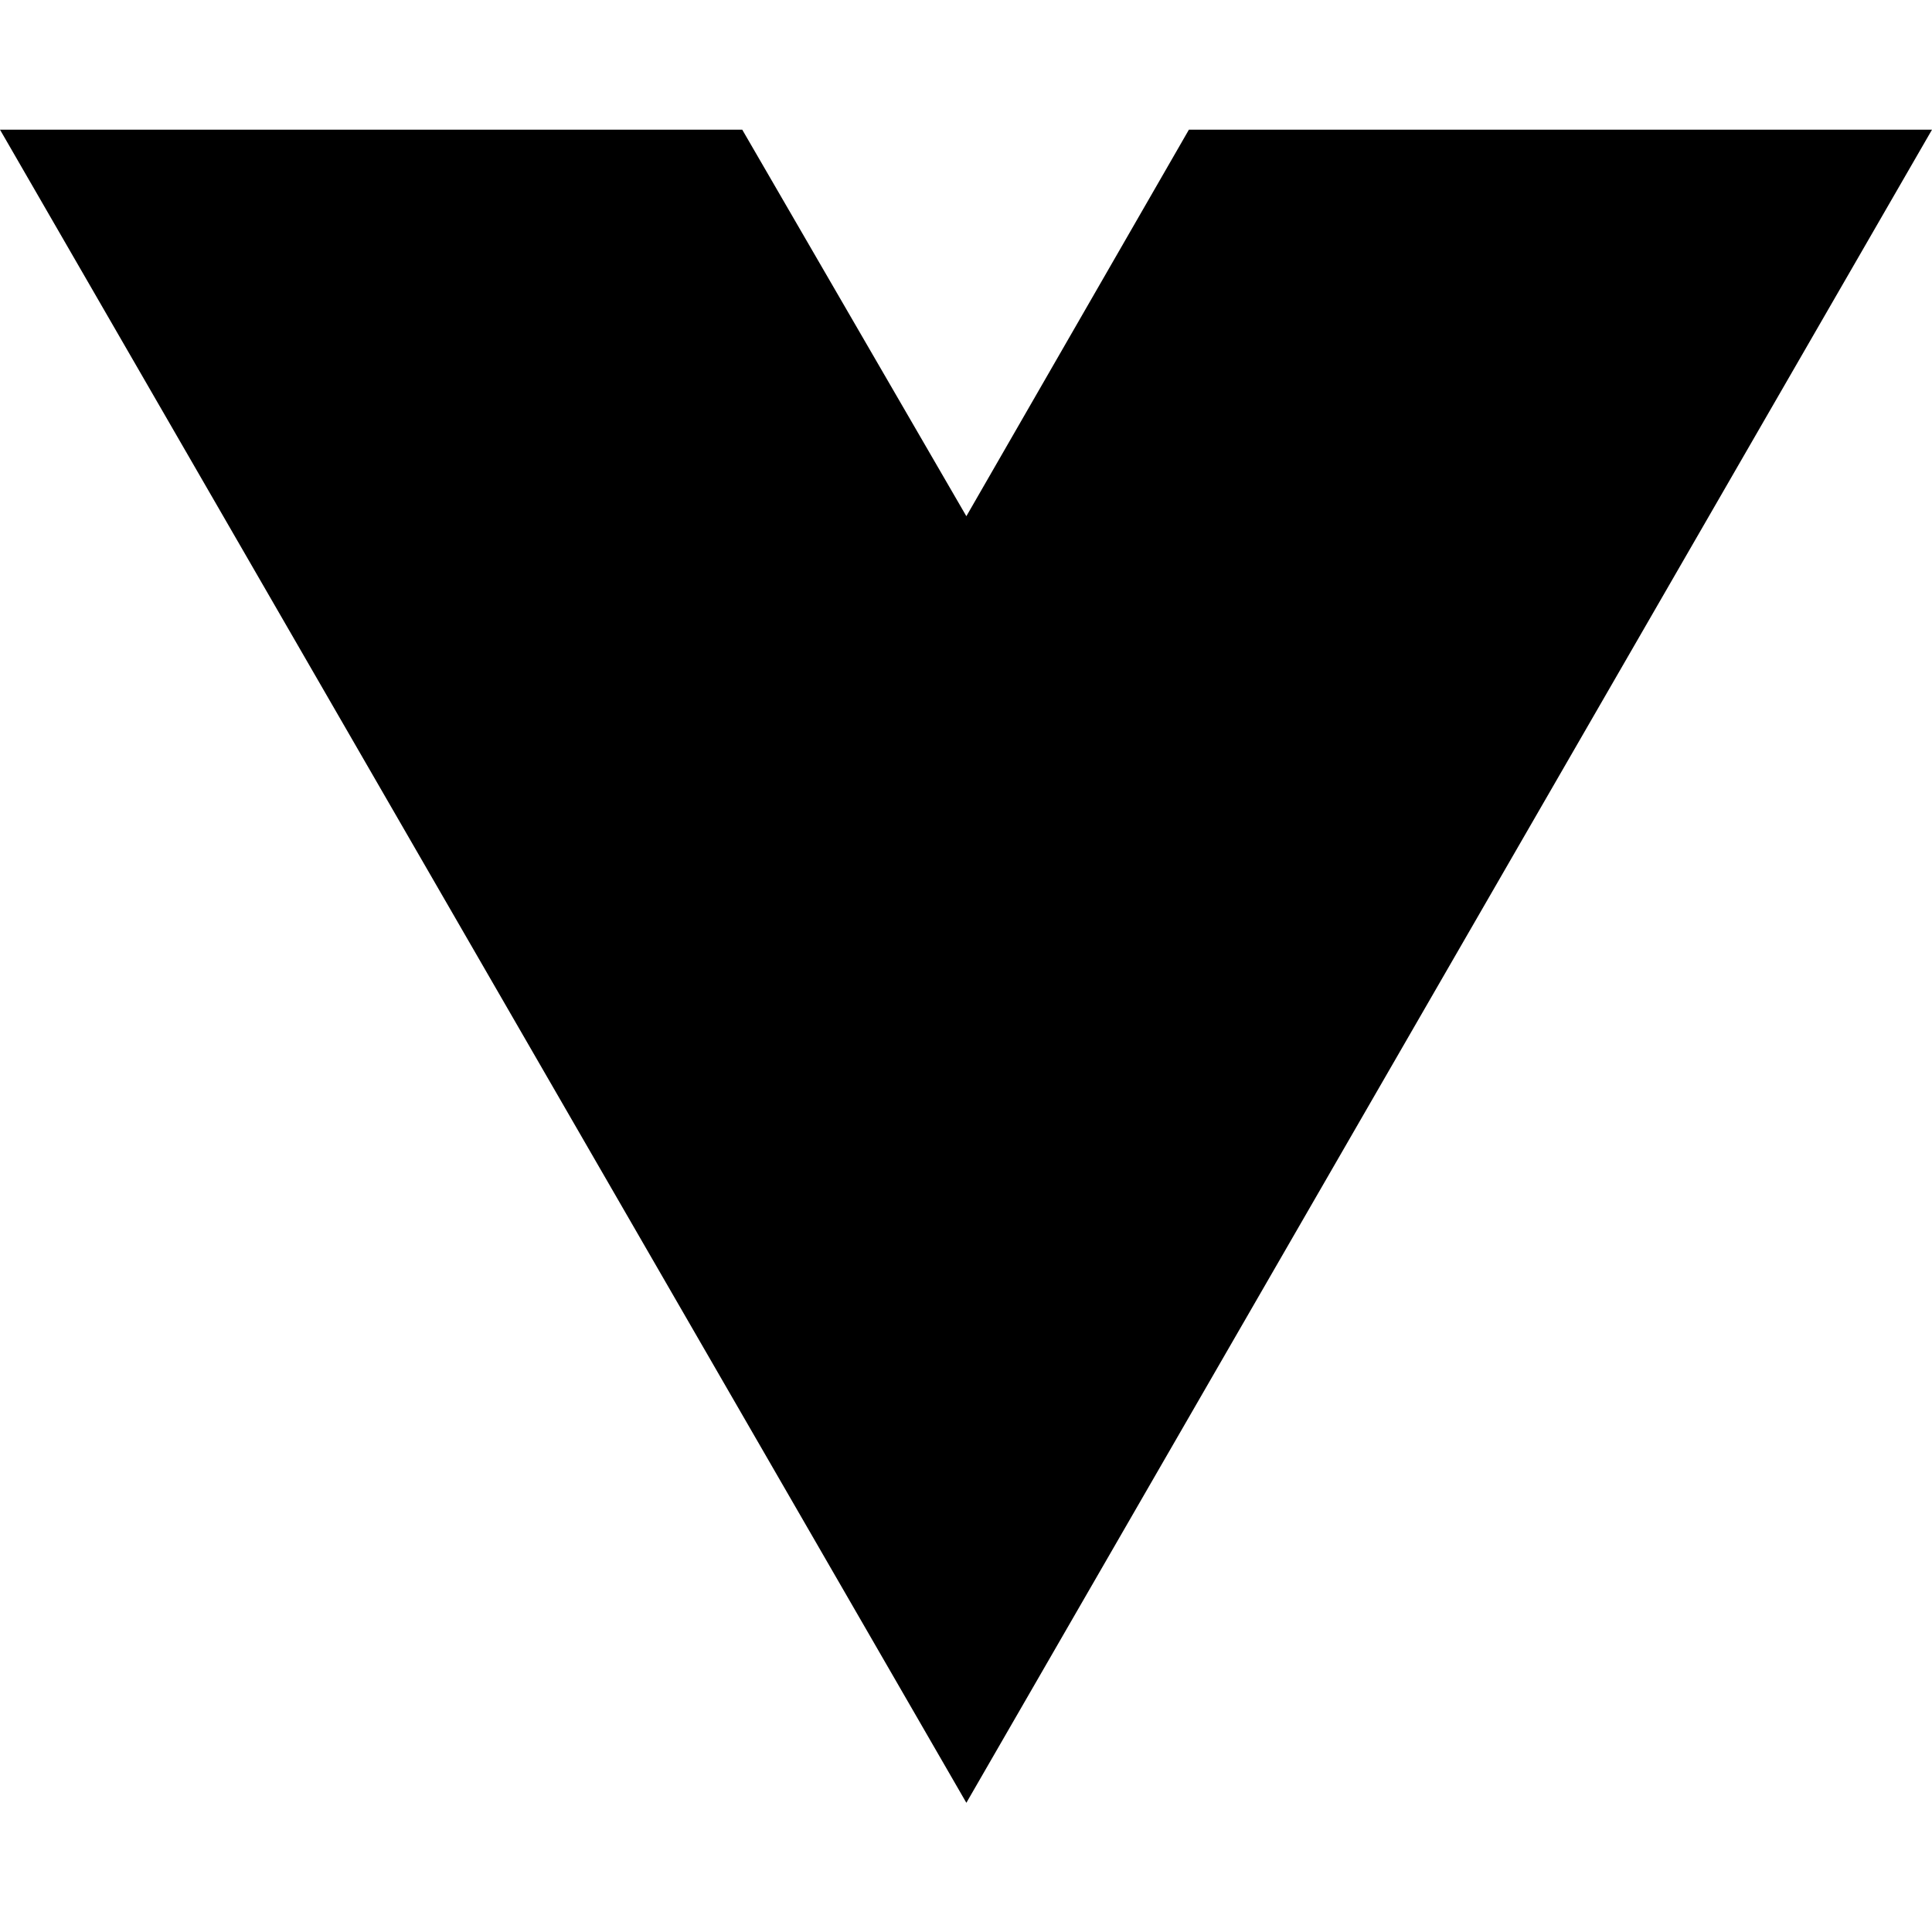
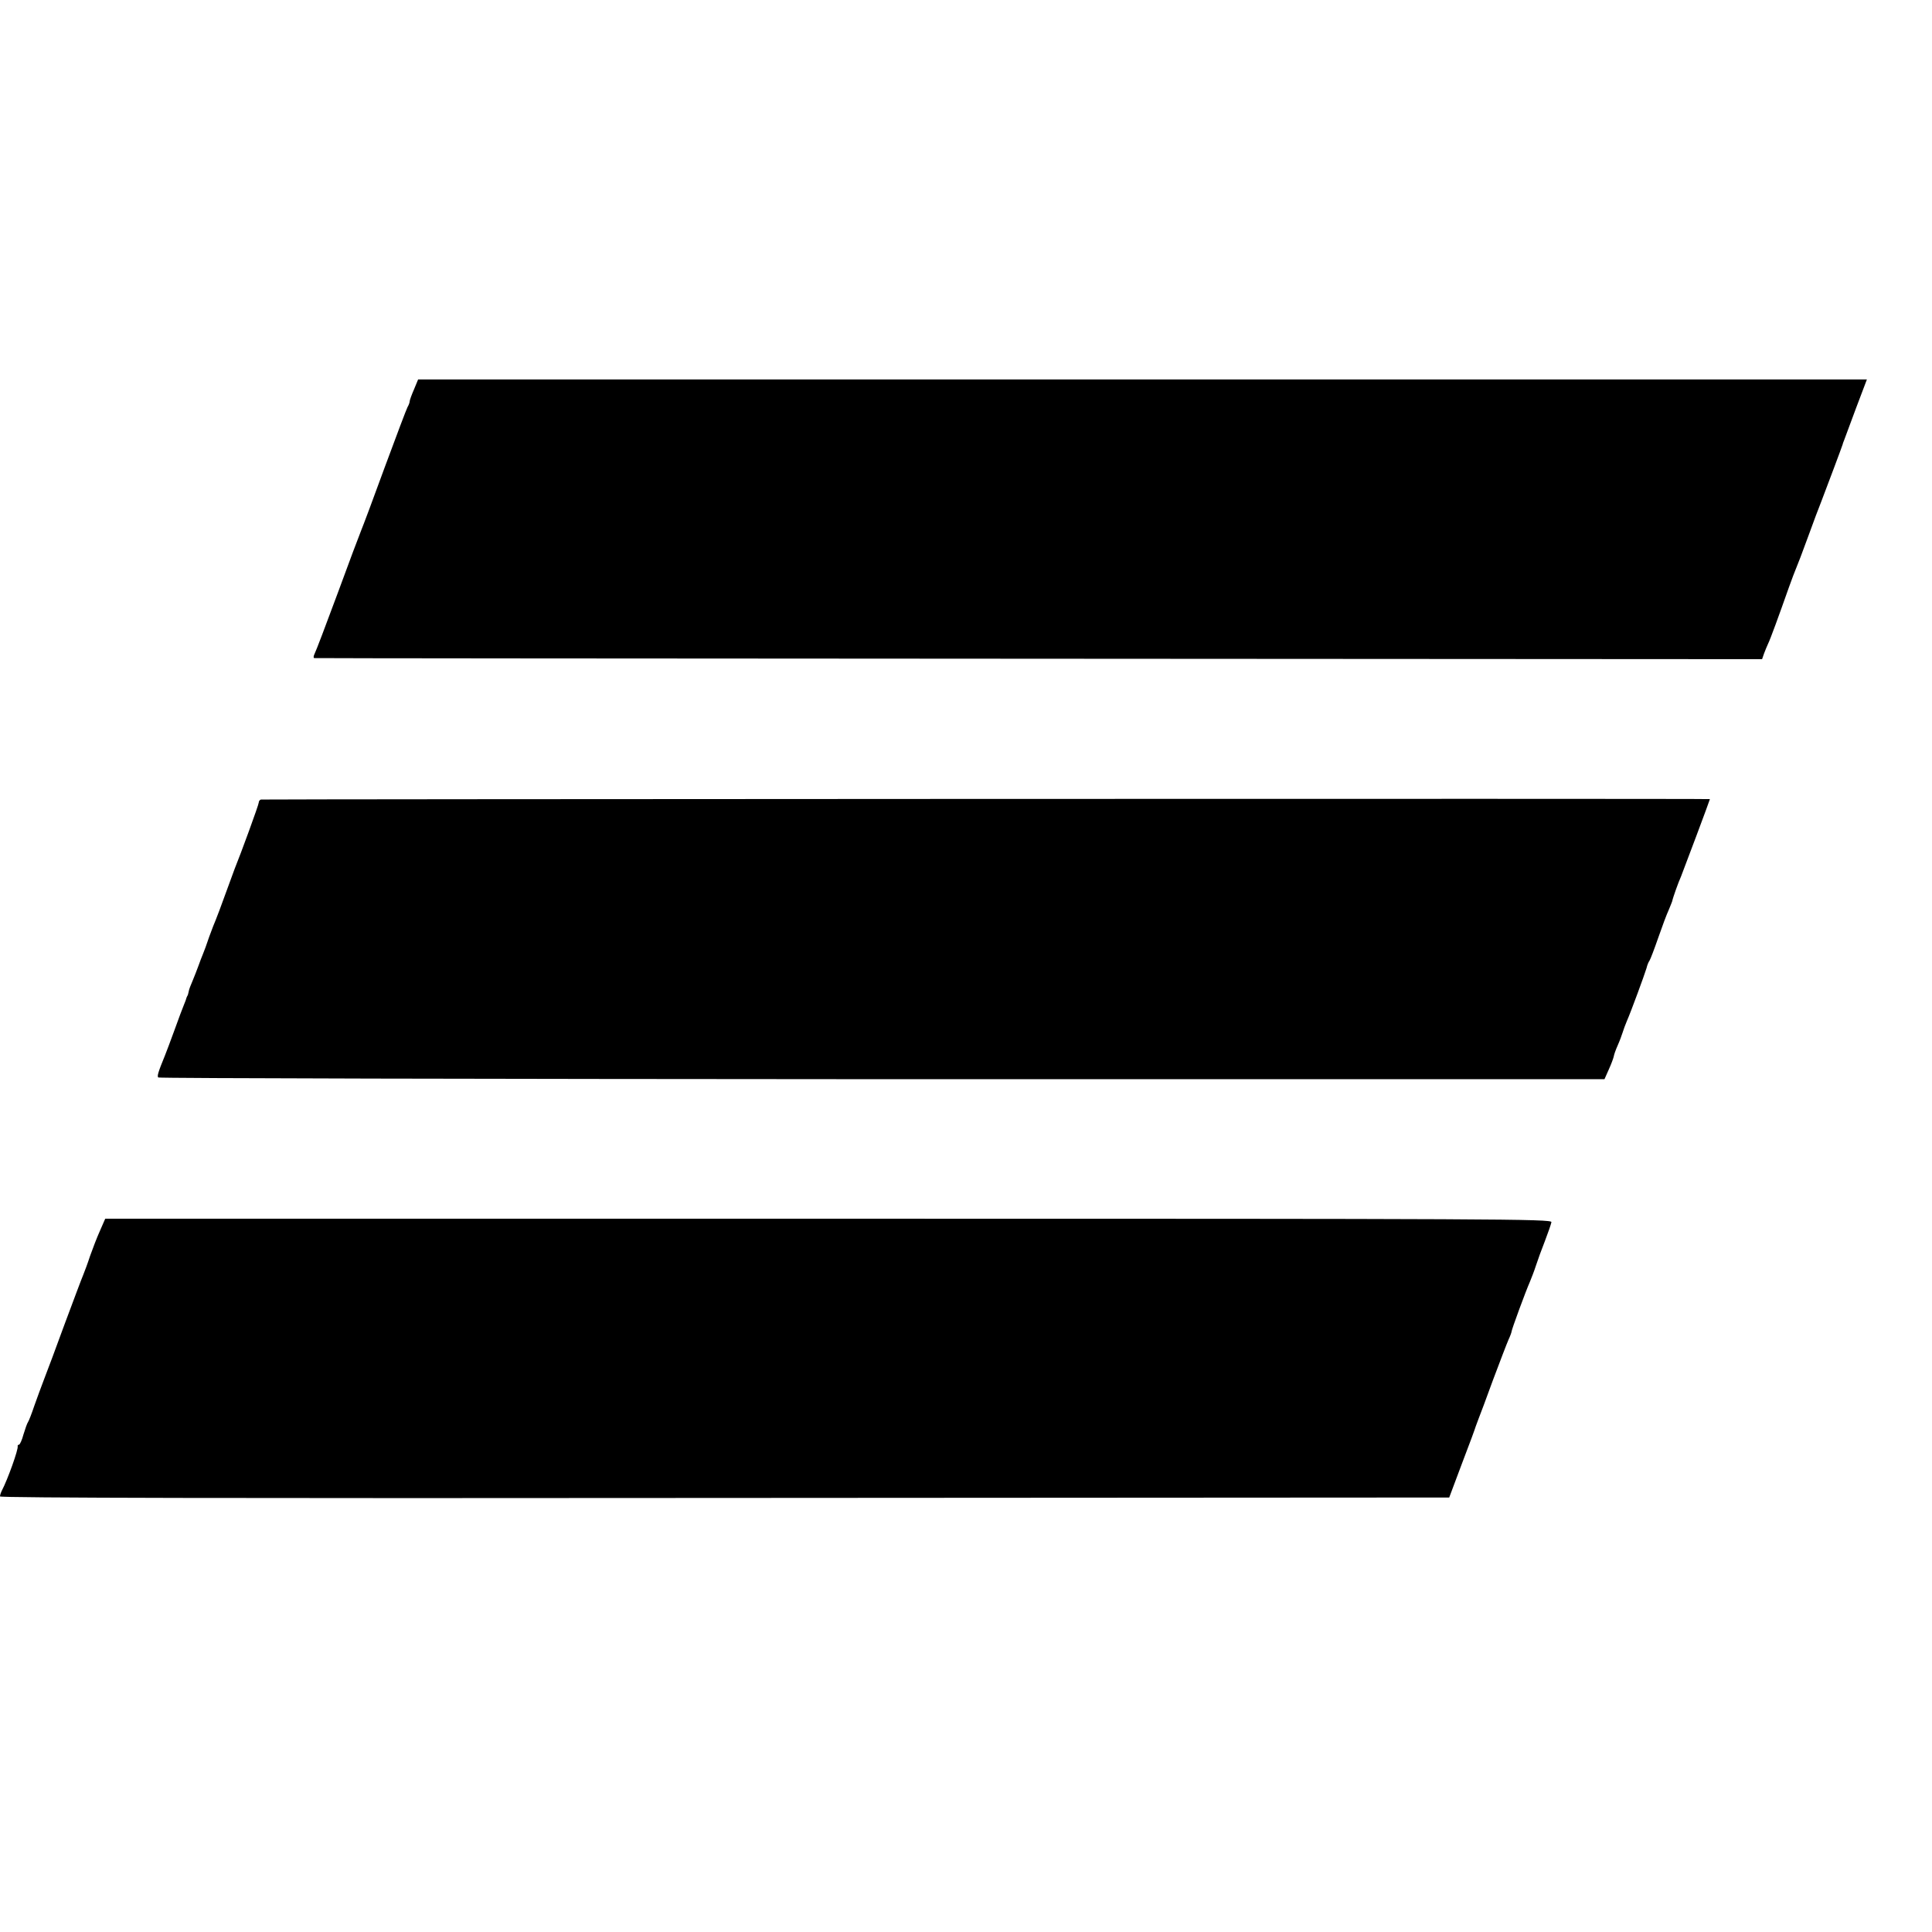
- <svg xmlns="http://www.w3.org/2000/svg" width="16" height="16" viewBox="0 0 16 16" fill="none">
-   <path d="M8.003 14.93L0 1.074H6.147L8.003 4.275L9.846 1.074H16L8.003 14.93Z" fill="black" />
+ <svg xmlns="http://www.w3.org/2000/svg" version="1.0" width="896pt" height="896pt" viewBox="0 0 896 896" preserveAspectRatio="xMidYMid meet">
+   <g transform="translate(0,896) scale(0.1,-0.1)" fill="#000000" stroke="none">
+     <path d="M1920 7154 c-11 -25 -20 -50 -20 -55 0 -5 -4 -17 -10 -27 -5 -9 -52 -134 -105 -277 -52 -143 -102 -276 -110 -295 -8 -19 -58 -152 -110 -294 -53 -143 -100 -267 -106 -278 -5 -10 -6 -19 -2 -20 4 -1 1517 -2 3361 -3 l3354 -2 9 26 c5 14 14 35 19 46 10 20 48 124 96 260 14 39 29 79 34 90 5 11 30 76 55 145 25 69 52 141 60 160 24 62 100 265 101 270 0 3 4 12 7 20 3 8 28 75 55 148 l50 132 -3359 0 -3360 0 -19 -46z" />
+     <path d="M1210 5252 c-6 -2 -10 -8 -10 -14 0 -10 -83 -237 -112 -308 -5 -14 -25 -68 -44 -120 -19 -52 -38 -104 -43 -115 -5 -11 -19 -47 -31 -80 -11 -33 -24 -69 -29 -80 -5 -11 -14 -36 -21 -55 -7 -19 -19 -50 -27 -69 -8 -18 -17 -41 -18 -50 -2 -9 -4 -17 -5 -18 -2 -2 -3 -6 -5 -10 -1 -5 -6 -19 -12 -33 -6 -14 -25 -65 -43 -115 -18 -49 -38 -103 -45 -120 -32 -78 -37 -96 -31 -102 4 -4 1514 -7 3357 -8 l3350 0 20 45 c11 24 21 51 23 60 1 8 9 31 18 51 9 20 19 47 23 60 4 13 13 38 20 54 19 43 82 215 91 245 3 14 10 30 14 35 4 6 22 53 40 105 18 52 40 111 49 130 8 19 15 37 16 40 3 16 29 89 41 115 9 22 134 355 134 359 0 3 -6712 0 -6720 -2z" />
+     <path d="M464 3253 c-14 -31 -34 -83 -46 -117 -11 -34 -26 -74 -33 -91 -7 -16 -45 -118 -85 -225 -39 -107 -82 -222 -95 -255 -13 -33 -33 -89 -46 -125 -12 -36 -25 -69 -29 -75 -4 -5 -13 -31 -21 -57 -7 -27 -17 -48 -21 -48 -4 0 -7 -3 -6 -7 4 -14 -47 -156 -73 -205 -5 -10 -9 -22 -9 -28 0 -7 1105 -9 3361 -7 l3360 2 60 160 c34 88 62 165 63 170 2 6 8 21 13 35 6 14 36 95 67 180 32 85 64 169 72 187 8 17 14 34 14 37 0 9 67 191 85 231 7 17 20 50 28 75 8 25 27 77 42 115 15 39 28 77 30 87 3 15 -229 16 -3352 16 l-3355 0 -24 -55z" />
+   </g>
</svg>
